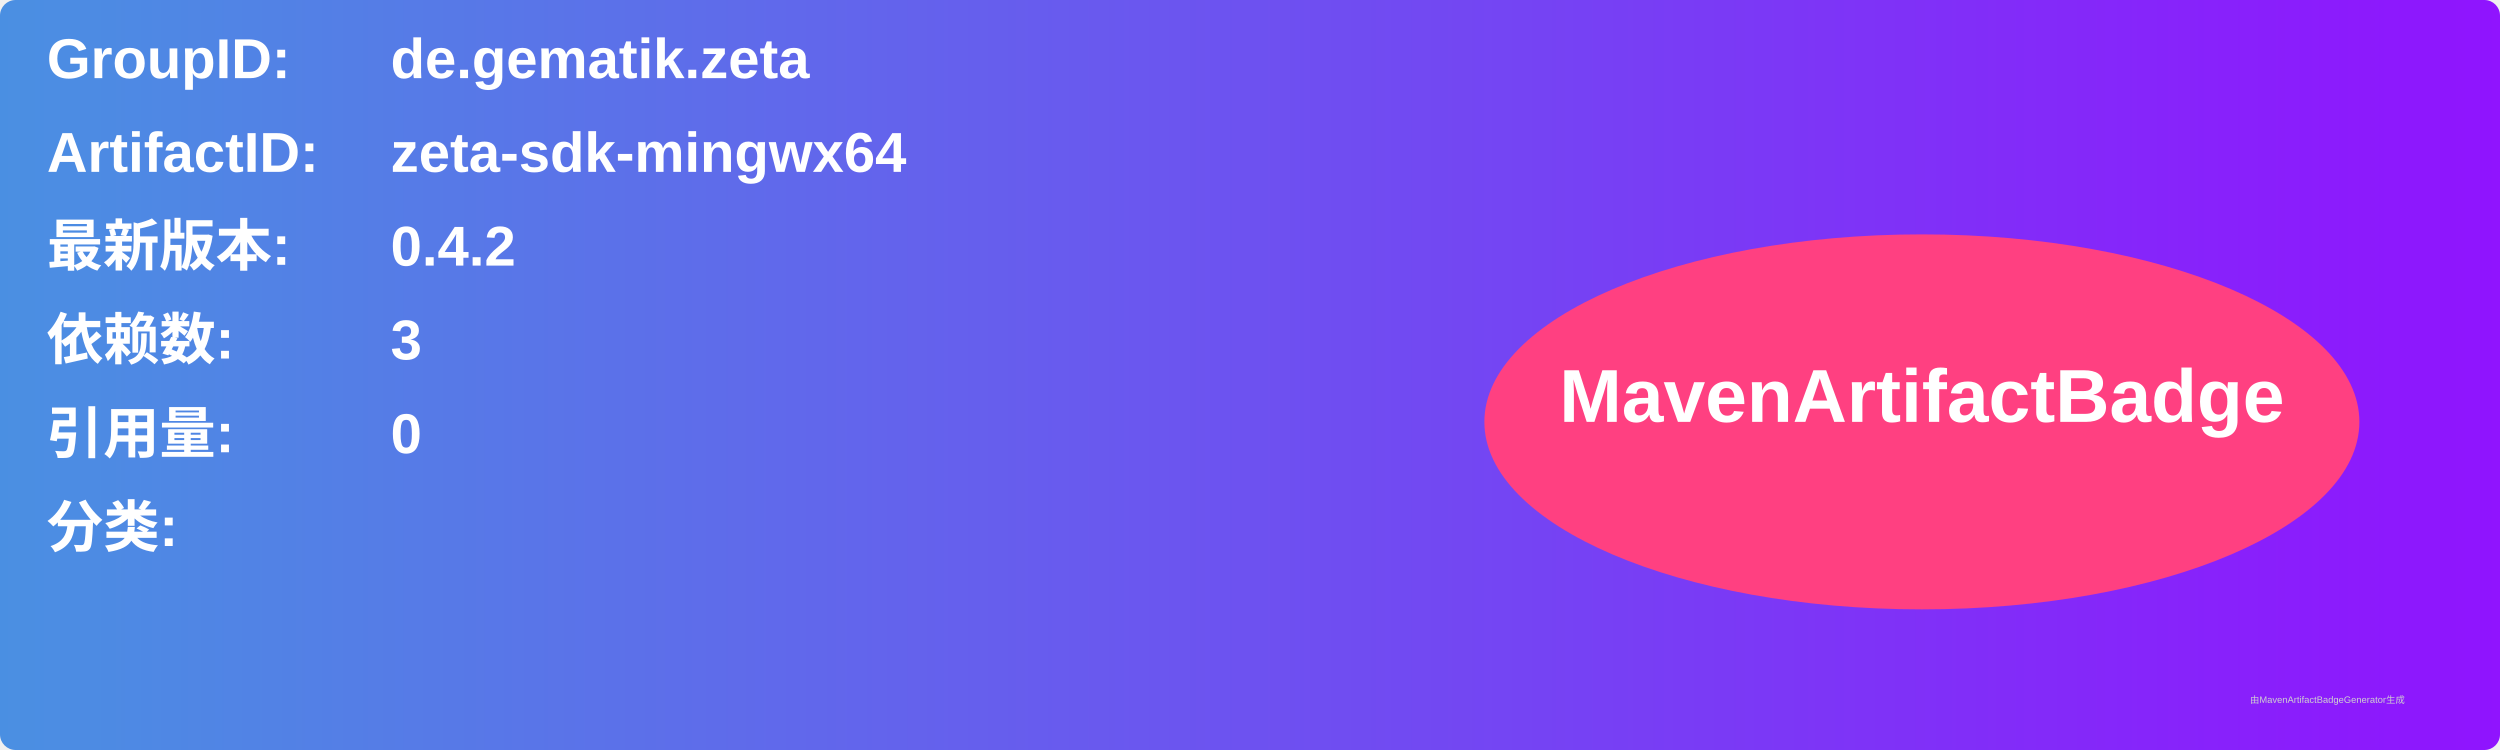
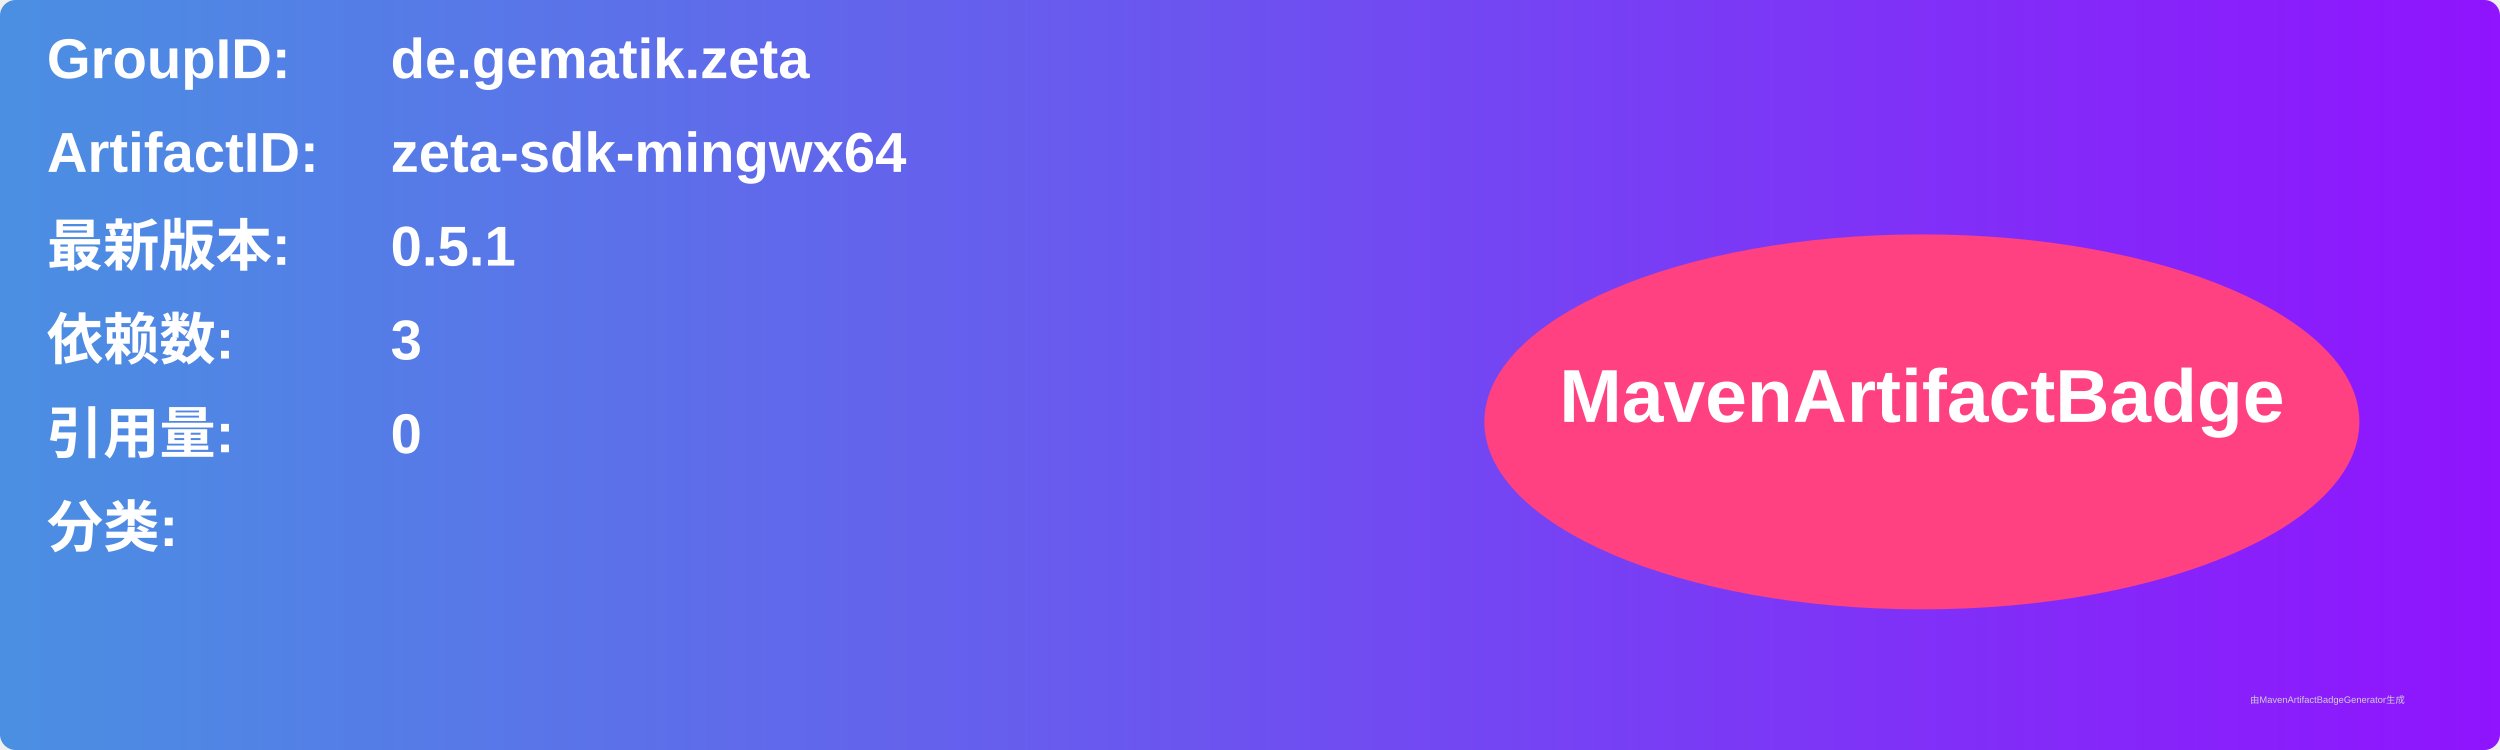
<svg xmlns="http://www.w3.org/2000/svg" width="800" height="240" viewBox="0 0 800 240">
  <linearGradient id="grad" x1="0%" y1="0%" x2="100%" y2="0%">
    <stop offset="0%" stop-color="#4a90e2" />
    <stop offset="100%" stop-color="#9013fe" />
  </linearGradient>
  <rect width="100%" height="100%" rx="5" ry="5" fill="url(#grad)" />
  <g transform="translate(15, 15)">
    <text x="0" y="10" font-family="Arial" font-size="18" fill="white" font-weight="bold" width="260">GroupID:</text>
    <text x="110" y="10" font-family="Arial" font-size="18" fill="white" font-weight="bold" width="460">de.gematik.zeta</text>
    <text x="0" y="40" font-family="Arial" font-size="18" fill="white" font-weight="bold" width="260">ArtifactID:</text>
    <text x="110" y="40" font-family="Arial" font-size="18" fill="white" font-weight="bold" width="460">zeta-sdk-mingwx64</text>
    <text x="0" y="70" font-family="Arial" font-size="18" fill="white" font-weight="bold">最新版本:</text>
    <text x="110" y="70" font-family="Arial" font-size="18" fill="white" font-weight="bold">
-       <tspan font-weight="bold">0.4.2</tspan>
+       <tspan font-weight="bold">0.5.1</tspan>
    </text>
    <text x="0" y="100" font-family="Arial" font-size="18" fill="white" font-weight="bold">依赖数: </text>
    <text x="110" y="100" font-family="Arial" font-size="18" fill="white">
      <tspan font-weight="bold">3</tspan>
    </text>
    <text x="0" y="130" font-family="Arial" font-size="18" fill="white" font-weight="bold">引用量: </text>
    <text x="110" y="130" font-family="Arial" font-size="18" fill="white">
      <tspan font-weight="bold">0</tspan>
    </text>
    <text x="0" y="160" font-family="Arial" font-size="18" fill="white" font-weight="bold">分类:</text>
    <text x="10" y="190" font-family="Arial" font-size="10" fill="white">
      <tspan font-weight="bold" />
    </text>
    <ellipse cx="600" cy="120" rx="140" ry="60" fill="#ff4081" />
    <text x="600" y="120" text-anchor="middle" font-family="Arial" font-size="24" fill="white" font-weight="bold">MavenArtifactBadge</text>
  </g>
  <text x="720" y="225" font-family="Arial" font-size="3" fill="#d0d0d0">由MavenArtifactBadgeGenerator生成</text>
</svg>
